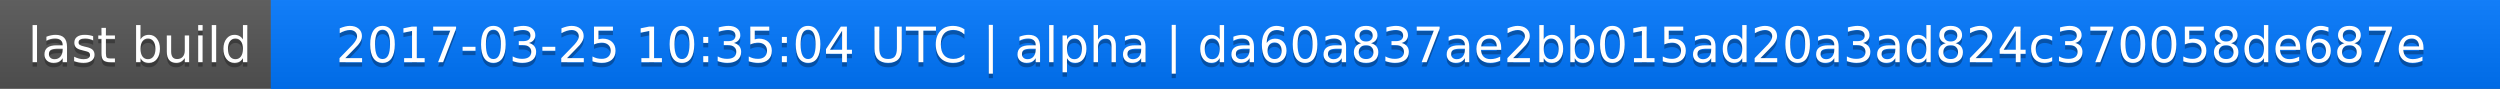
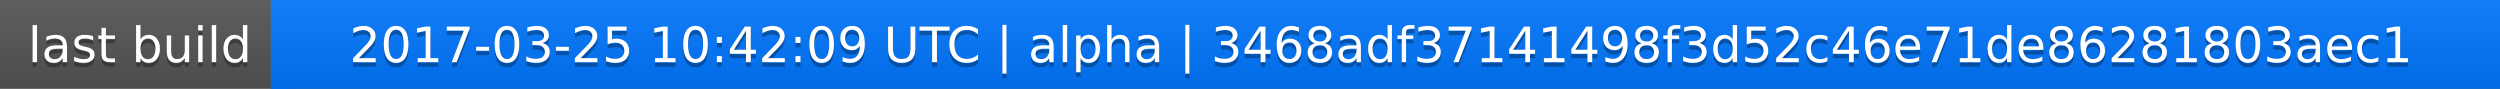
<svg xmlns="http://www.w3.org/2000/svg" width="563" height="20">
  <linearGradient id="a" x2="0" y2="100%">
    <stop offset="0" stop-color="#bbb" stop-opacity=".1" />
    <stop offset="1" stop-opacity=".1" />
  </linearGradient>
  <rect rx="0" width="563" height="20" fill="#555" />
  <rect rx="0" x="61" width="502" height="20" fill="#07f" />
  <path fill="#07f" d="M61 0h4v20h-4z" />
  <rect rx="0" width="563" height="20" fill="url(#a)" />
  <g fill="#fff" text-anchor="middle" font-family="DejaVu Sans,Verdana,Geneva,sans-serif" font-size="11">
    <text x="31.5" y="15" fill="#010101" fill-opacity=".3">last build</text>
    <text x="31.5" y="14">last build</text>
-     <text x="311" y="15" fill="#010101" fill-opacity=".3">2017-03-25 10:35:04 UTC | alpha | da60a837ae2bb015ad20a3ad824c370058de687e</text>
-     <text x="311" y="14">2017-03-25 10:35:04 UTC | alpha | da60a837ae2bb015ad20a3ad824c370058de687e</text>
+     <text x="311" y="15" fill="#010101" fill-opacity=".3">2017-03-25 10:42:09 UTC | alpha | 3468adf37141498f3d52c46e71de86281803aec1</text>
+     <text x="311" y="14">2017-03-25 10:42:09 UTC | alpha | 3468adf37141498f3d52c46e71de86281803aec1</text>
  </g>
</svg>
